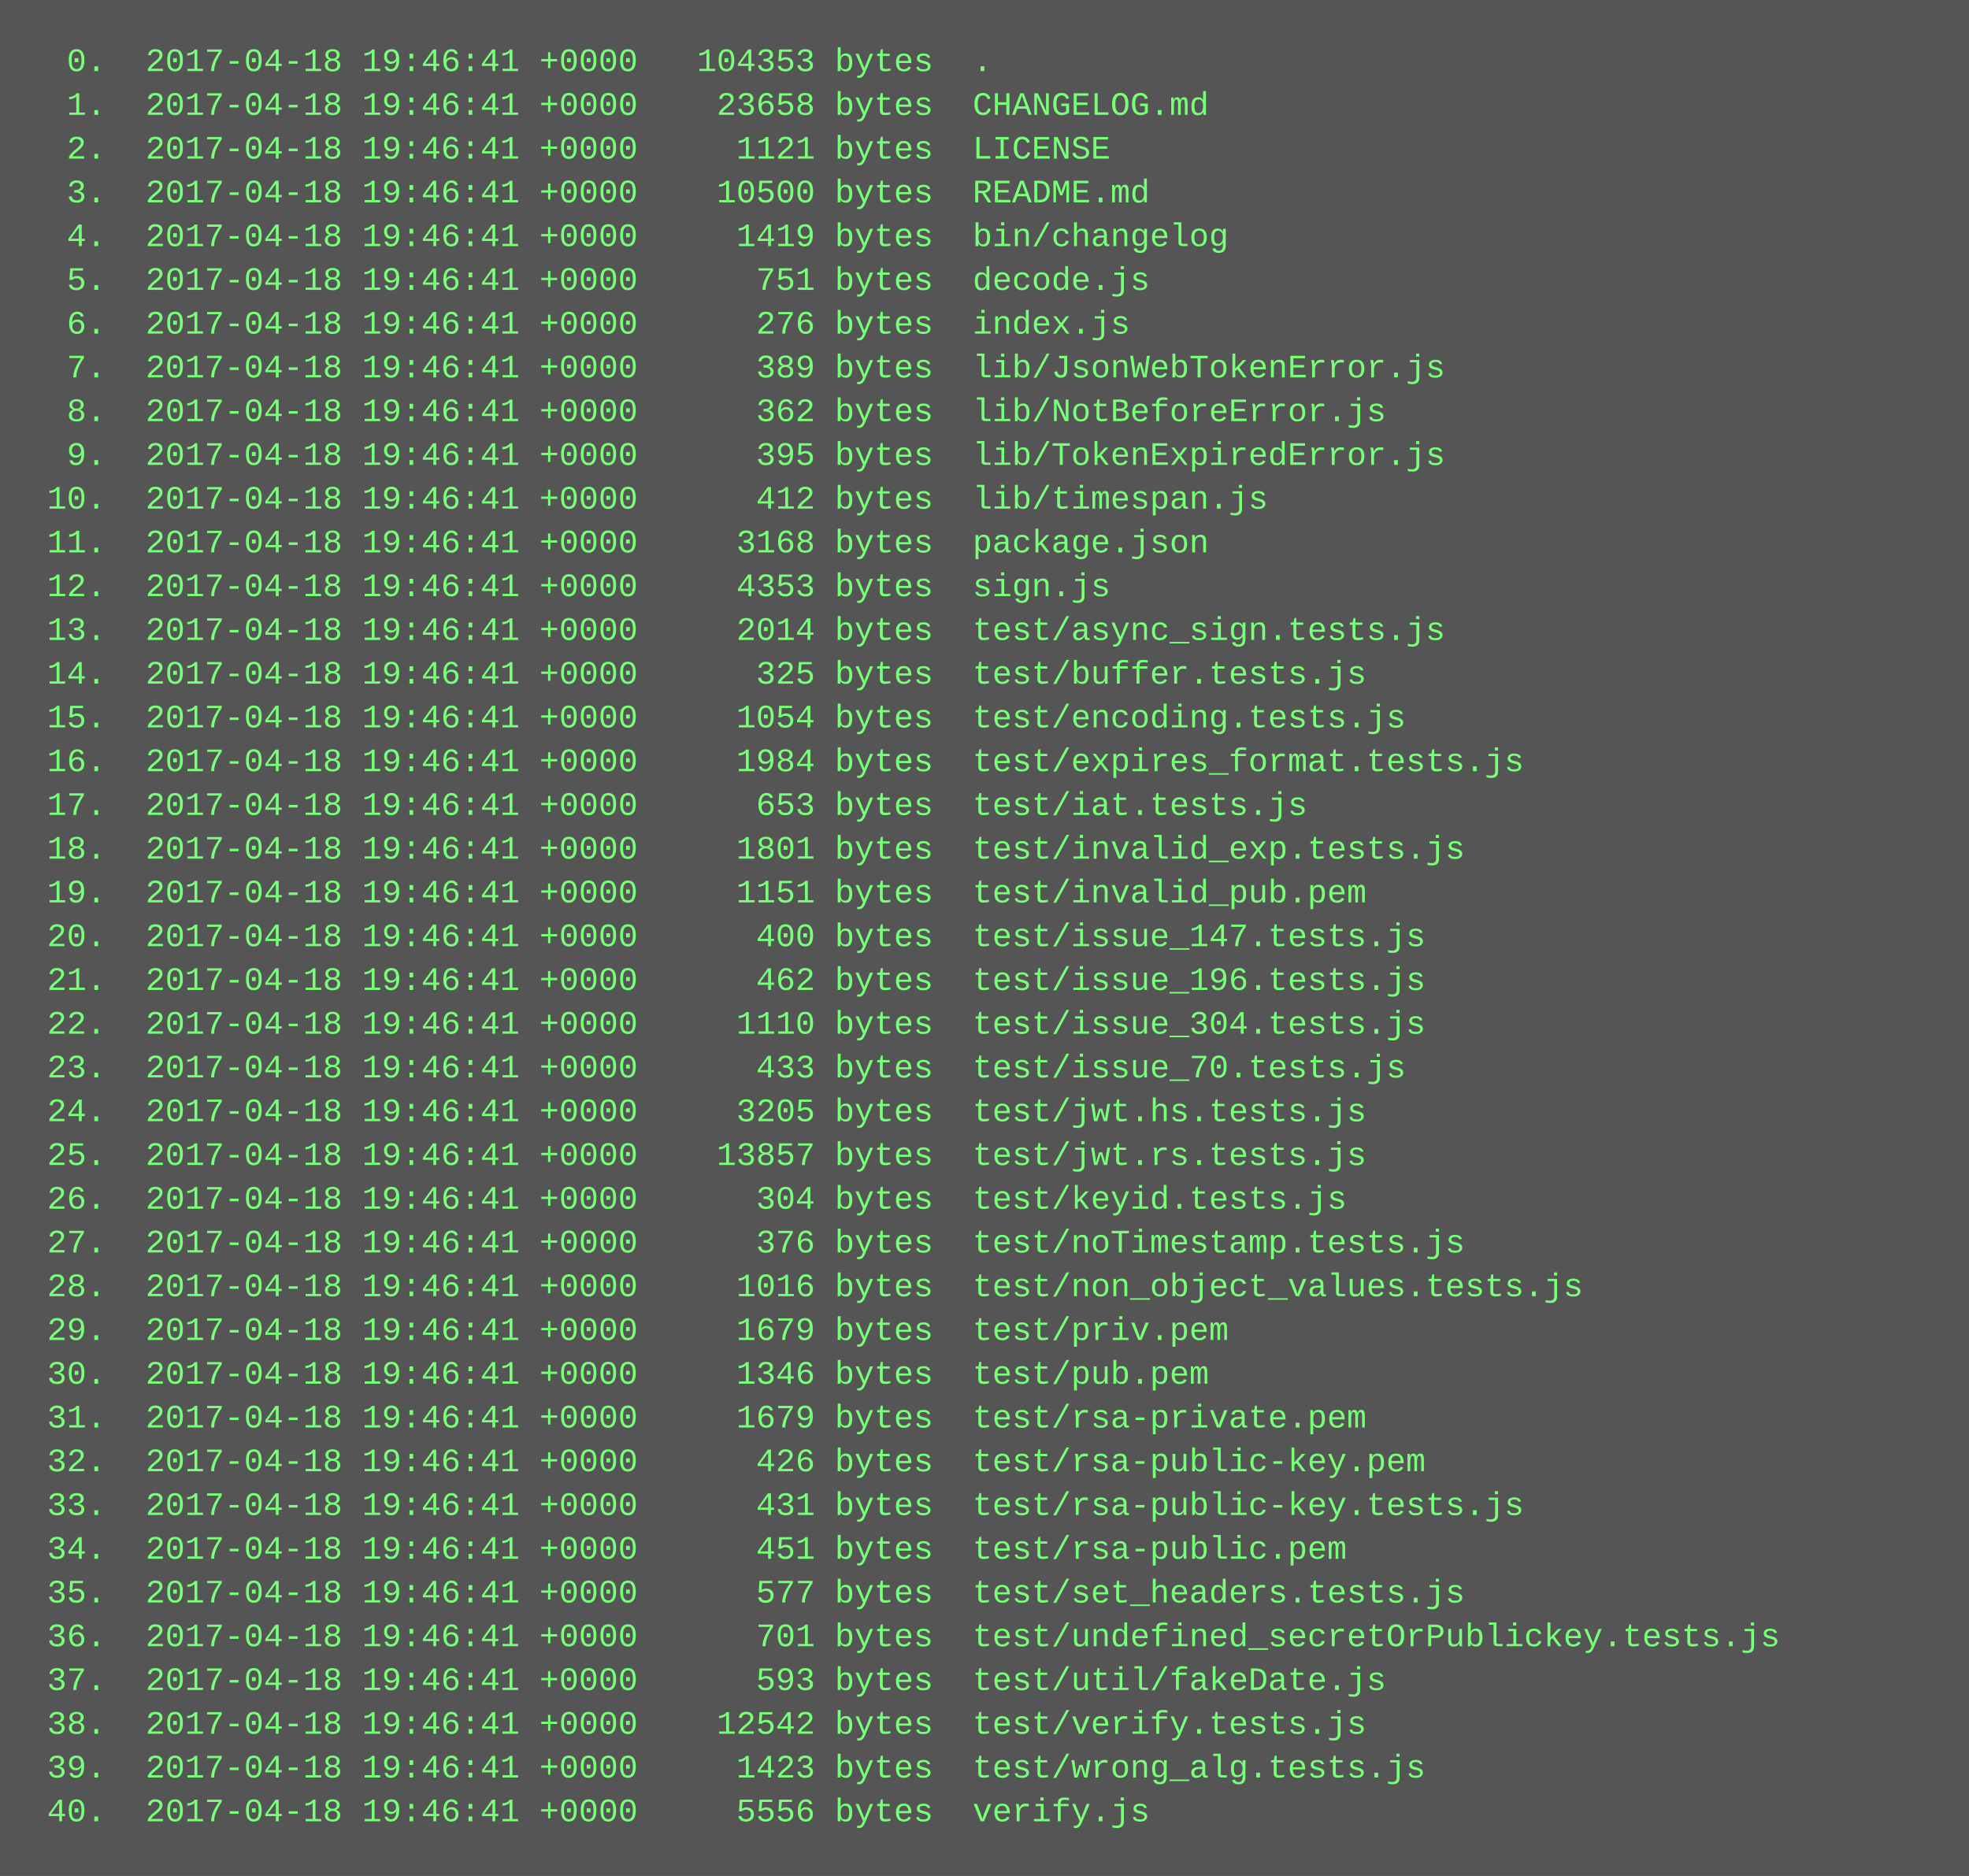
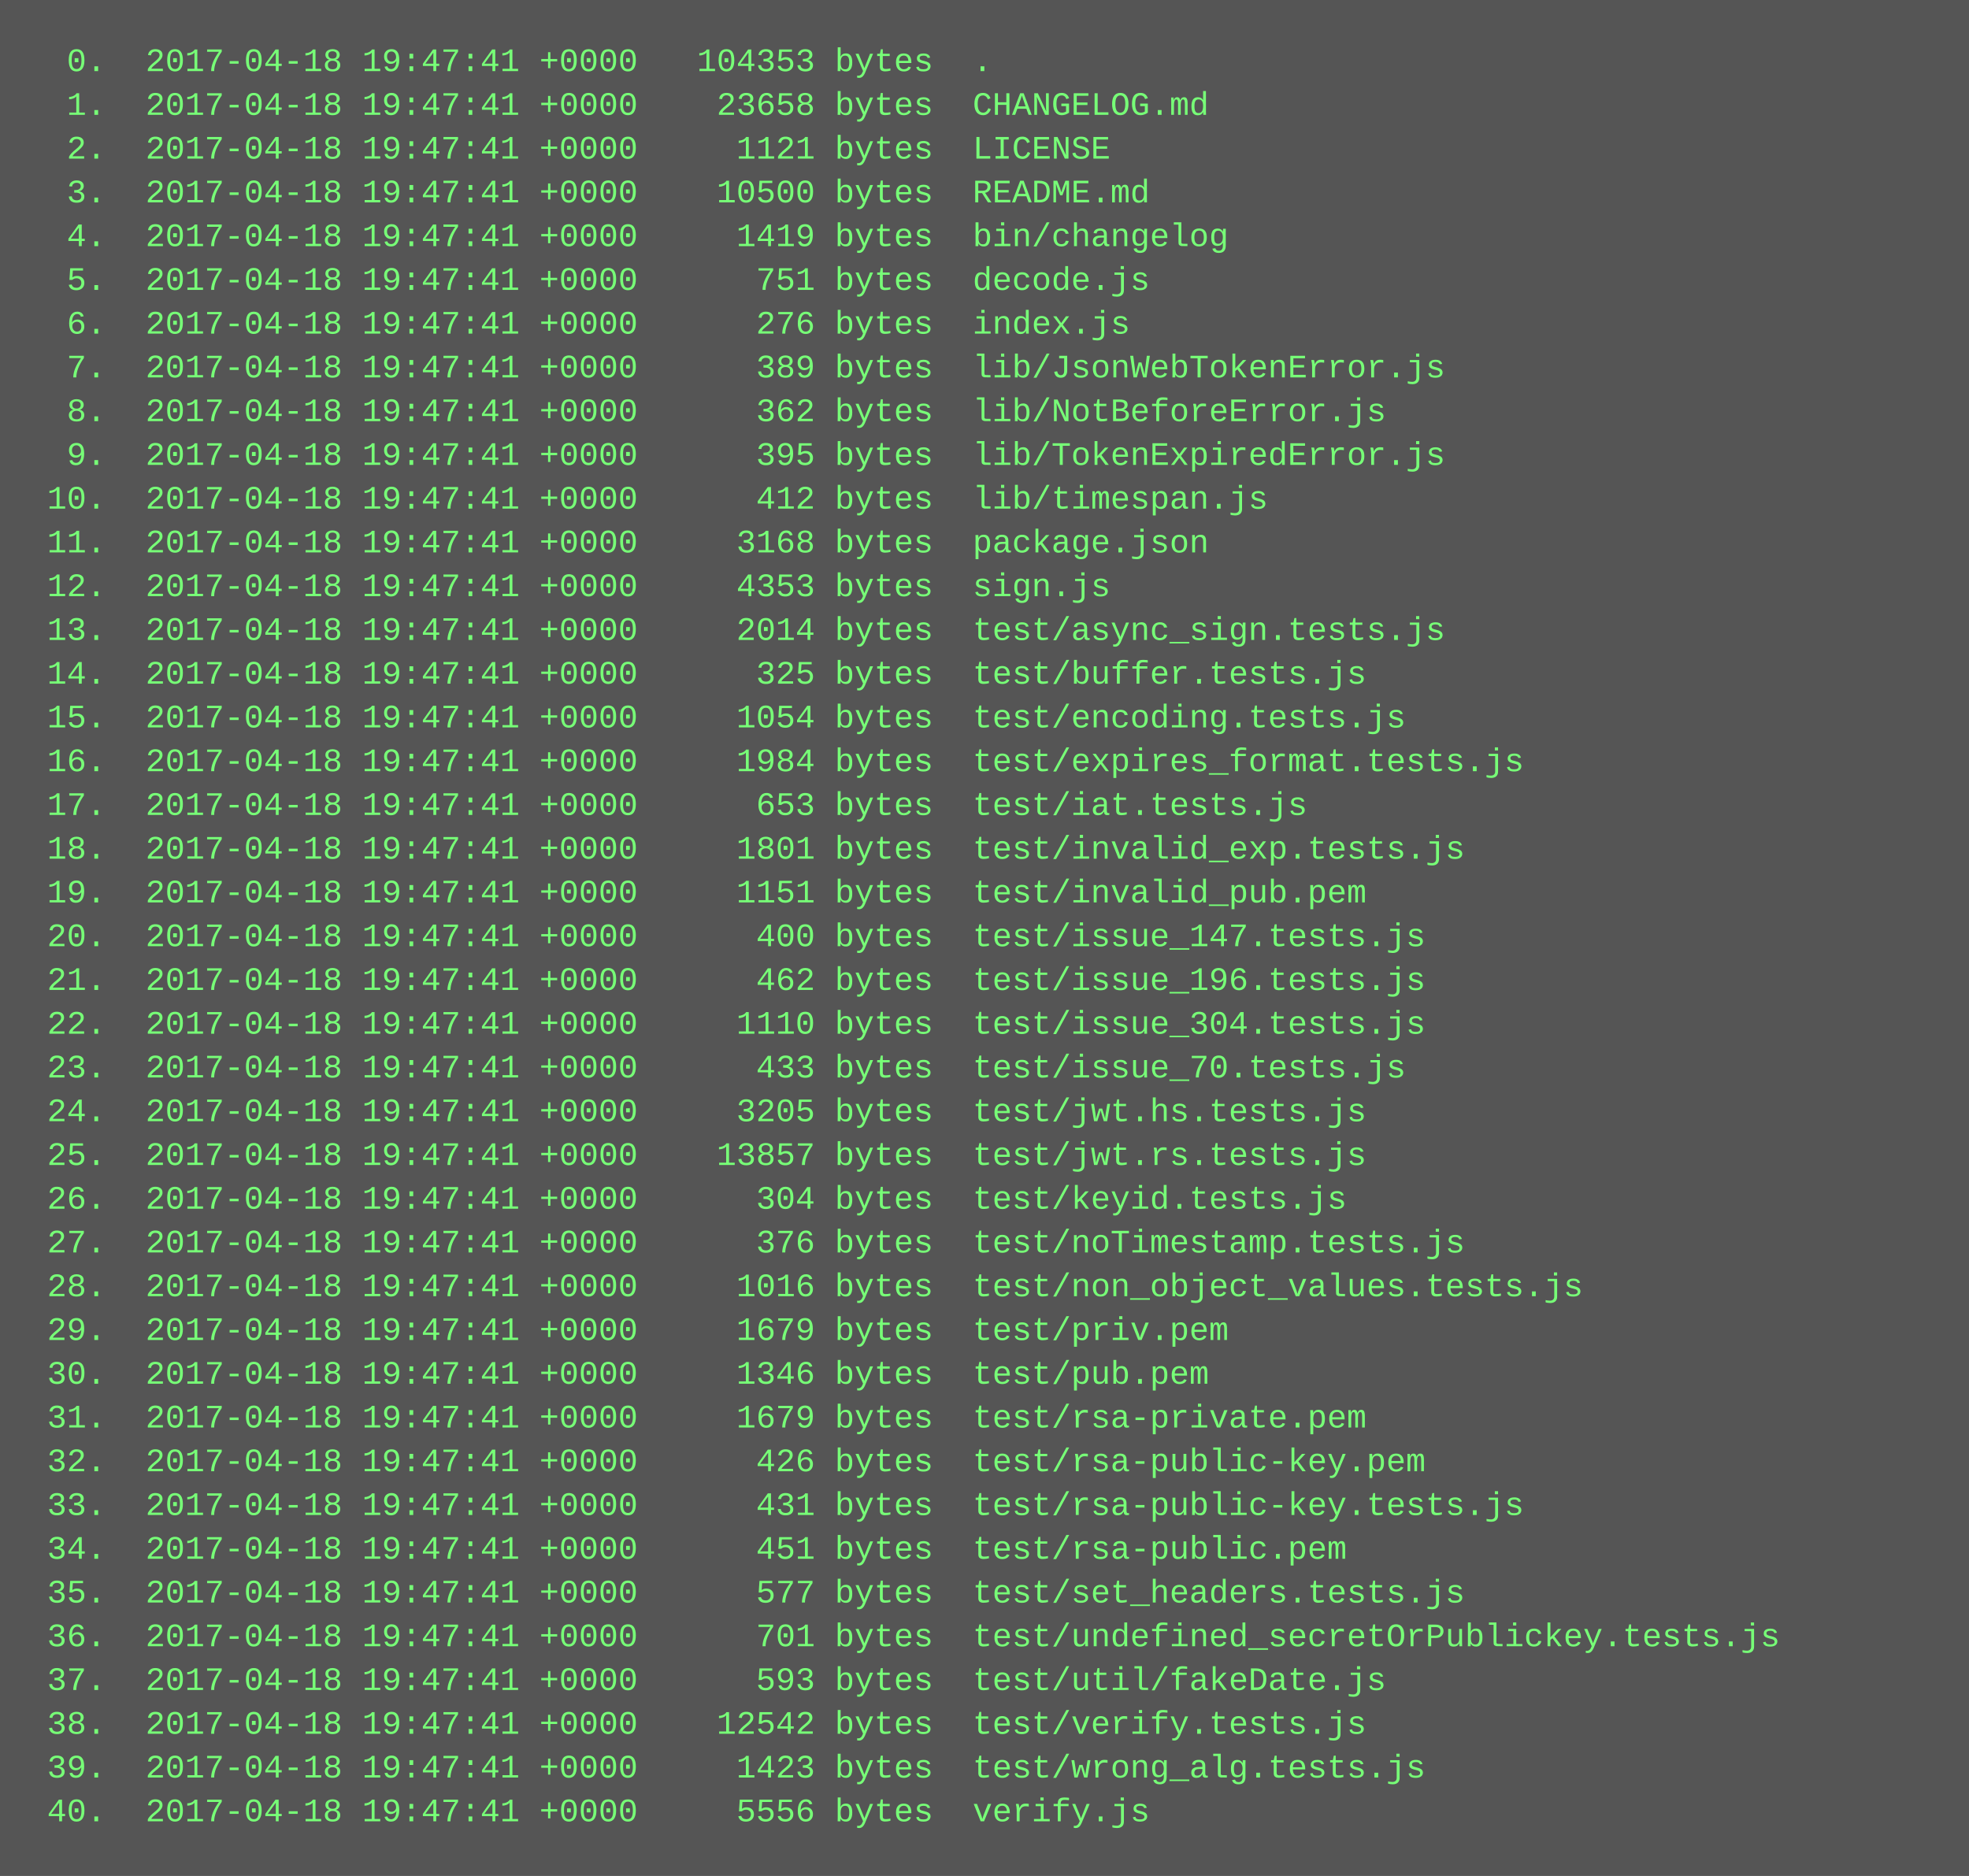
<svg xmlns="http://www.w3.org/2000/svg" height="686" width="720">
  <rect height="686" fill="#555" width="720" />
  <text fill="#7f7" font-family="Courier New" font-size="12" xml:space="preserve">
-     <tspan x="10" y="26">  0.  2017-04-18 19:46:41 +0000   104353 bytes  .</tspan>
-     <tspan x="10" y="42">  1.  2017-04-18 19:46:41 +0000    23658 bytes  CHANGELOG.md</tspan>
-     <tspan x="10" y="58">  2.  2017-04-18 19:46:41 +0000     1121 bytes  LICENSE</tspan>
-     <tspan x="10" y="74">  3.  2017-04-18 19:46:41 +0000    10500 bytes  README.md</tspan>
-     <tspan x="10" y="90">  4.  2017-04-18 19:46:41 +0000     1419 bytes  bin/changelog</tspan>
-     <tspan x="10" y="106">  5.  2017-04-18 19:46:41 +0000      751 bytes  decode.js</tspan>
-     <tspan x="10" y="122">  6.  2017-04-18 19:46:41 +0000      276 bytes  index.js</tspan>
-     <tspan x="10" y="138">  7.  2017-04-18 19:46:41 +0000      389 bytes  lib/JsonWebTokenError.js</tspan>
-     <tspan x="10" y="154">  8.  2017-04-18 19:46:41 +0000      362 bytes  lib/NotBeforeError.js</tspan>
-     <tspan x="10" y="170">  9.  2017-04-18 19:46:41 +0000      395 bytes  lib/TokenExpiredError.js</tspan>
-     <tspan x="10" y="186"> 10.  2017-04-18 19:46:41 +0000      412 bytes  lib/timespan.js</tspan>
-     <tspan x="10" y="202"> 11.  2017-04-18 19:46:41 +0000     3168 bytes  package.json</tspan>
-     <tspan x="10" y="218"> 12.  2017-04-18 19:46:41 +0000     4353 bytes  sign.js</tspan>
-     <tspan x="10" y="234"> 13.  2017-04-18 19:46:41 +0000     2014 bytes  test/async_sign.tests.js</tspan>
-     <tspan x="10" y="250"> 14.  2017-04-18 19:46:41 +0000      325 bytes  test/buffer.tests.js</tspan>
-     <tspan x="10" y="266"> 15.  2017-04-18 19:46:41 +0000     1054 bytes  test/encoding.tests.js</tspan>
-     <tspan x="10" y="282"> 16.  2017-04-18 19:46:41 +0000     1984 bytes  test/expires_format.tests.js</tspan>
-     <tspan x="10" y="298"> 17.  2017-04-18 19:46:41 +0000      653 bytes  test/iat.tests.js</tspan>
-     <tspan x="10" y="314"> 18.  2017-04-18 19:46:41 +0000     1801 bytes  test/invalid_exp.tests.js</tspan>
-     <tspan x="10" y="330"> 19.  2017-04-18 19:46:41 +0000     1151 bytes  test/invalid_pub.pem</tspan>
-     <tspan x="10" y="346"> 20.  2017-04-18 19:46:41 +0000      400 bytes  test/issue_147.tests.js</tspan>
-     <tspan x="10" y="362"> 21.  2017-04-18 19:46:41 +0000      462 bytes  test/issue_196.tests.js</tspan>
-     <tspan x="10" y="378"> 22.  2017-04-18 19:46:41 +0000     1110 bytes  test/issue_304.tests.js</tspan>
-     <tspan x="10" y="394"> 23.  2017-04-18 19:46:41 +0000      433 bytes  test/issue_70.tests.js</tspan>
-     <tspan x="10" y="410"> 24.  2017-04-18 19:46:41 +0000     3205 bytes  test/jwt.hs.tests.js</tspan>
-     <tspan x="10" y="426"> 25.  2017-04-18 19:46:41 +0000    13857 bytes  test/jwt.rs.tests.js</tspan>
-     <tspan x="10" y="442"> 26.  2017-04-18 19:46:41 +0000      304 bytes  test/keyid.tests.js</tspan>
-     <tspan x="10" y="458"> 27.  2017-04-18 19:46:41 +0000      376 bytes  test/noTimestamp.tests.js</tspan>
-     <tspan x="10" y="474"> 28.  2017-04-18 19:46:41 +0000     1016 bytes  test/non_object_values.tests.js</tspan>
-     <tspan x="10" y="490"> 29.  2017-04-18 19:46:41 +0000     1679 bytes  test/priv.pem</tspan>
-     <tspan x="10" y="506"> 30.  2017-04-18 19:46:41 +0000     1346 bytes  test/pub.pem</tspan>
-     <tspan x="10" y="522"> 31.  2017-04-18 19:46:41 +0000     1679 bytes  test/rsa-private.pem</tspan>
-     <tspan x="10" y="538"> 32.  2017-04-18 19:46:41 +0000      426 bytes  test/rsa-public-key.pem</tspan>
-     <tspan x="10" y="554"> 33.  2017-04-18 19:46:41 +0000      431 bytes  test/rsa-public-key.tests.js</tspan>
-     <tspan x="10" y="570"> 34.  2017-04-18 19:46:41 +0000      451 bytes  test/rsa-public.pem</tspan>
-     <tspan x="10" y="586"> 35.  2017-04-18 19:46:41 +0000      577 bytes  test/set_headers.tests.js</tspan>
-     <tspan x="10" y="602"> 36.  2017-04-18 19:46:41 +0000      701 bytes  test/undefined_secretOrPublickey.tests.js</tspan>
-     <tspan x="10" y="618"> 37.  2017-04-18 19:46:41 +0000      593 bytes  test/util/fakeDate.js</tspan>
-     <tspan x="10" y="634"> 38.  2017-04-18 19:46:41 +0000    12542 bytes  test/verify.tests.js</tspan>
-     <tspan x="10" y="650"> 39.  2017-04-18 19:46:41 +0000     1423 bytes  test/wrong_alg.tests.js</tspan>
-     <tspan x="10" y="666"> 40.  2017-04-18 19:46:41 +0000     5556 bytes  verify.js</tspan>
+     <tspan x="10" y="26">  0.  2017-04-18 19:47:41 +0000   104353 bytes  .</tspan>
+     <tspan x="10" y="42">  1.  2017-04-18 19:47:41 +0000    23658 bytes  CHANGELOG.md</tspan>
+     <tspan x="10" y="58">  2.  2017-04-18 19:47:41 +0000     1121 bytes  LICENSE</tspan>
+     <tspan x="10" y="74">  3.  2017-04-18 19:47:41 +0000    10500 bytes  README.md</tspan>
+     <tspan x="10" y="90">  4.  2017-04-18 19:47:41 +0000     1419 bytes  bin/changelog</tspan>
+     <tspan x="10" y="106">  5.  2017-04-18 19:47:41 +0000      751 bytes  decode.js</tspan>
+     <tspan x="10" y="122">  6.  2017-04-18 19:47:41 +0000      276 bytes  index.js</tspan>
+     <tspan x="10" y="138">  7.  2017-04-18 19:47:41 +0000      389 bytes  lib/JsonWebTokenError.js</tspan>
+     <tspan x="10" y="154">  8.  2017-04-18 19:47:41 +0000      362 bytes  lib/NotBeforeError.js</tspan>
+     <tspan x="10" y="170">  9.  2017-04-18 19:47:41 +0000      395 bytes  lib/TokenExpiredError.js</tspan>
+     <tspan x="10" y="186"> 10.  2017-04-18 19:47:41 +0000      412 bytes  lib/timespan.js</tspan>
+     <tspan x="10" y="202"> 11.  2017-04-18 19:47:41 +0000     3168 bytes  package.json</tspan>
+     <tspan x="10" y="218"> 12.  2017-04-18 19:47:41 +0000     4353 bytes  sign.js</tspan>
+     <tspan x="10" y="234"> 13.  2017-04-18 19:47:41 +0000     2014 bytes  test/async_sign.tests.js</tspan>
+     <tspan x="10" y="250"> 14.  2017-04-18 19:47:41 +0000      325 bytes  test/buffer.tests.js</tspan>
+     <tspan x="10" y="266"> 15.  2017-04-18 19:47:41 +0000     1054 bytes  test/encoding.tests.js</tspan>
+     <tspan x="10" y="282"> 16.  2017-04-18 19:47:41 +0000     1984 bytes  test/expires_format.tests.js</tspan>
+     <tspan x="10" y="298"> 17.  2017-04-18 19:47:41 +0000      653 bytes  test/iat.tests.js</tspan>
+     <tspan x="10" y="314"> 18.  2017-04-18 19:47:41 +0000     1801 bytes  test/invalid_exp.tests.js</tspan>
+     <tspan x="10" y="330"> 19.  2017-04-18 19:47:41 +0000     1151 bytes  test/invalid_pub.pem</tspan>
+     <tspan x="10" y="346"> 20.  2017-04-18 19:47:41 +0000      400 bytes  test/issue_147.tests.js</tspan>
+     <tspan x="10" y="362"> 21.  2017-04-18 19:47:41 +0000      462 bytes  test/issue_196.tests.js</tspan>
+     <tspan x="10" y="378"> 22.  2017-04-18 19:47:41 +0000     1110 bytes  test/issue_304.tests.js</tspan>
+     <tspan x="10" y="394"> 23.  2017-04-18 19:47:41 +0000      433 bytes  test/issue_70.tests.js</tspan>
+     <tspan x="10" y="410"> 24.  2017-04-18 19:47:41 +0000     3205 bytes  test/jwt.hs.tests.js</tspan>
+     <tspan x="10" y="426"> 25.  2017-04-18 19:47:41 +0000    13857 bytes  test/jwt.rs.tests.js</tspan>
+     <tspan x="10" y="442"> 26.  2017-04-18 19:47:41 +0000      304 bytes  test/keyid.tests.js</tspan>
+     <tspan x="10" y="458"> 27.  2017-04-18 19:47:41 +0000      376 bytes  test/noTimestamp.tests.js</tspan>
+     <tspan x="10" y="474"> 28.  2017-04-18 19:47:41 +0000     1016 bytes  test/non_object_values.tests.js</tspan>
+     <tspan x="10" y="490"> 29.  2017-04-18 19:47:41 +0000     1679 bytes  test/priv.pem</tspan>
+     <tspan x="10" y="506"> 30.  2017-04-18 19:47:41 +0000     1346 bytes  test/pub.pem</tspan>
+     <tspan x="10" y="522"> 31.  2017-04-18 19:47:41 +0000     1679 bytes  test/rsa-private.pem</tspan>
+     <tspan x="10" y="538"> 32.  2017-04-18 19:47:41 +0000      426 bytes  test/rsa-public-key.pem</tspan>
+     <tspan x="10" y="554"> 33.  2017-04-18 19:47:41 +0000      431 bytes  test/rsa-public-key.tests.js</tspan>
+     <tspan x="10" y="570"> 34.  2017-04-18 19:47:41 +0000      451 bytes  test/rsa-public.pem</tspan>
+     <tspan x="10" y="586"> 35.  2017-04-18 19:47:41 +0000      577 bytes  test/set_headers.tests.js</tspan>
+     <tspan x="10" y="602"> 36.  2017-04-18 19:47:41 +0000      701 bytes  test/undefined_secretOrPublickey.tests.js</tspan>
+     <tspan x="10" y="618"> 37.  2017-04-18 19:47:41 +0000      593 bytes  test/util/fakeDate.js</tspan>
+     <tspan x="10" y="634"> 38.  2017-04-18 19:47:41 +0000    12542 bytes  test/verify.tests.js</tspan>
+     <tspan x="10" y="650"> 39.  2017-04-18 19:47:41 +0000     1423 bytes  test/wrong_alg.tests.js</tspan>
+     <tspan x="10" y="666"> 40.  2017-04-18 19:47:41 +0000     5556 bytes  verify.js</tspan>
  </text>
</svg>
